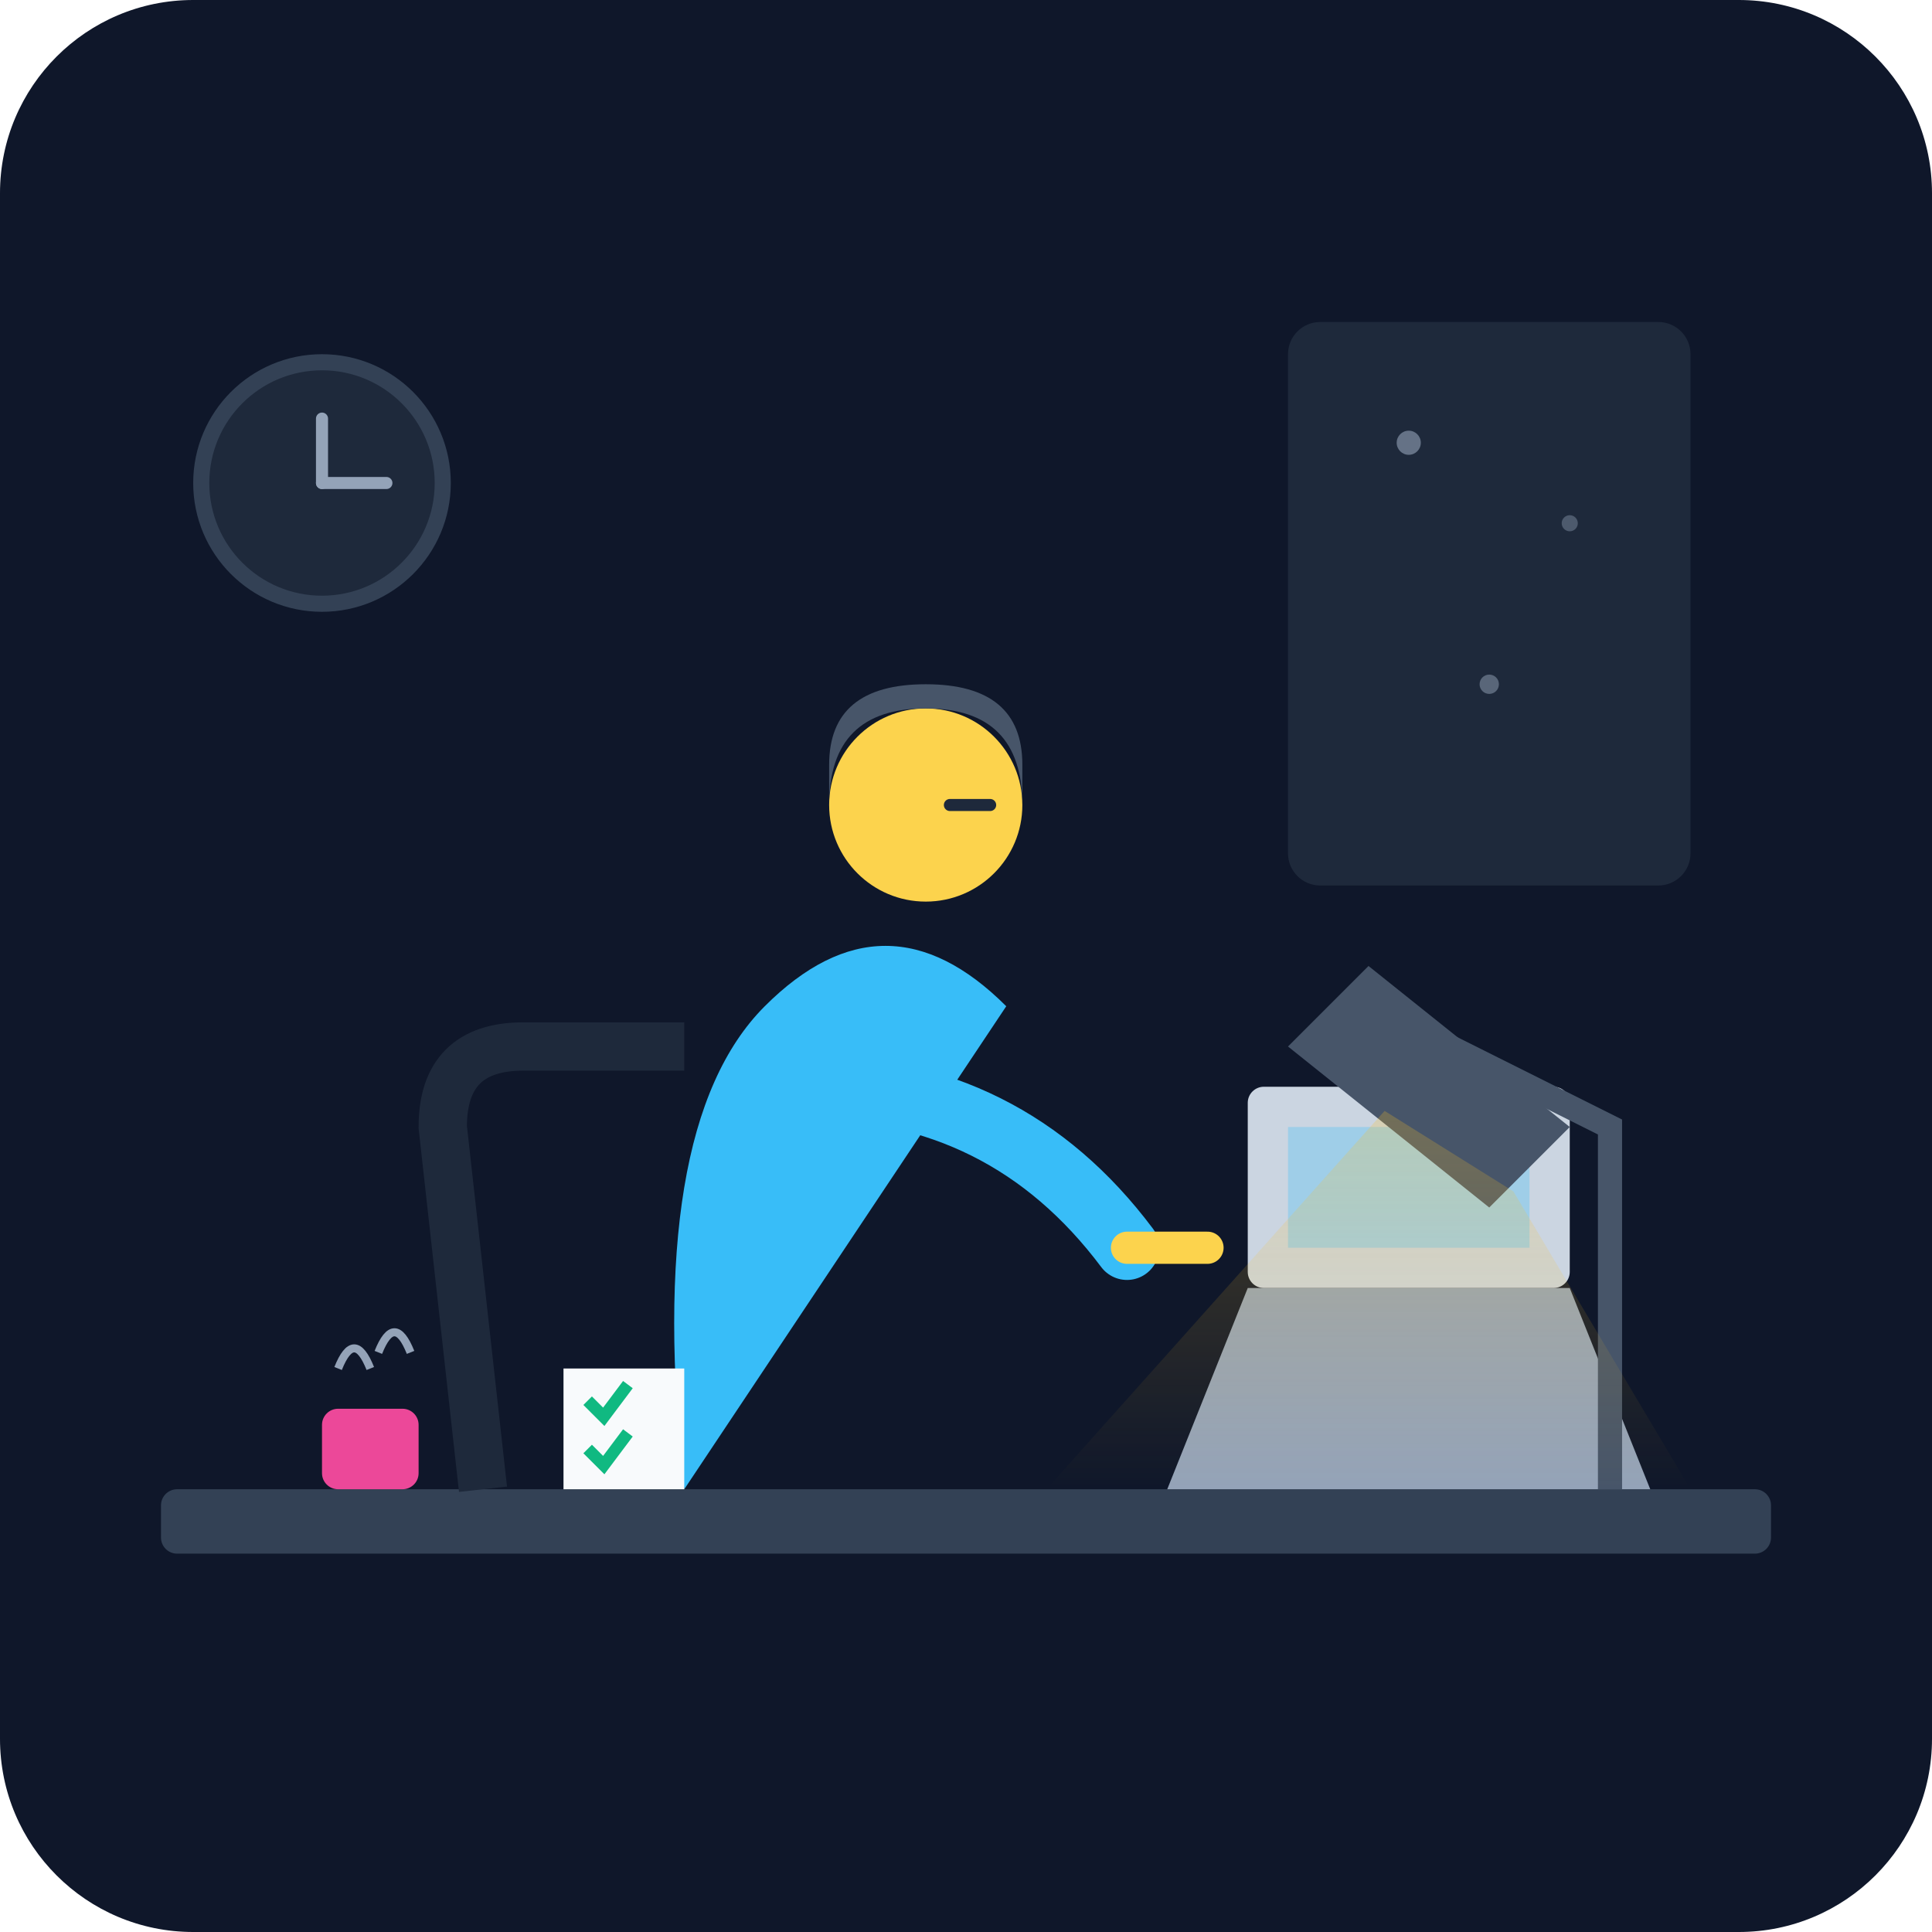
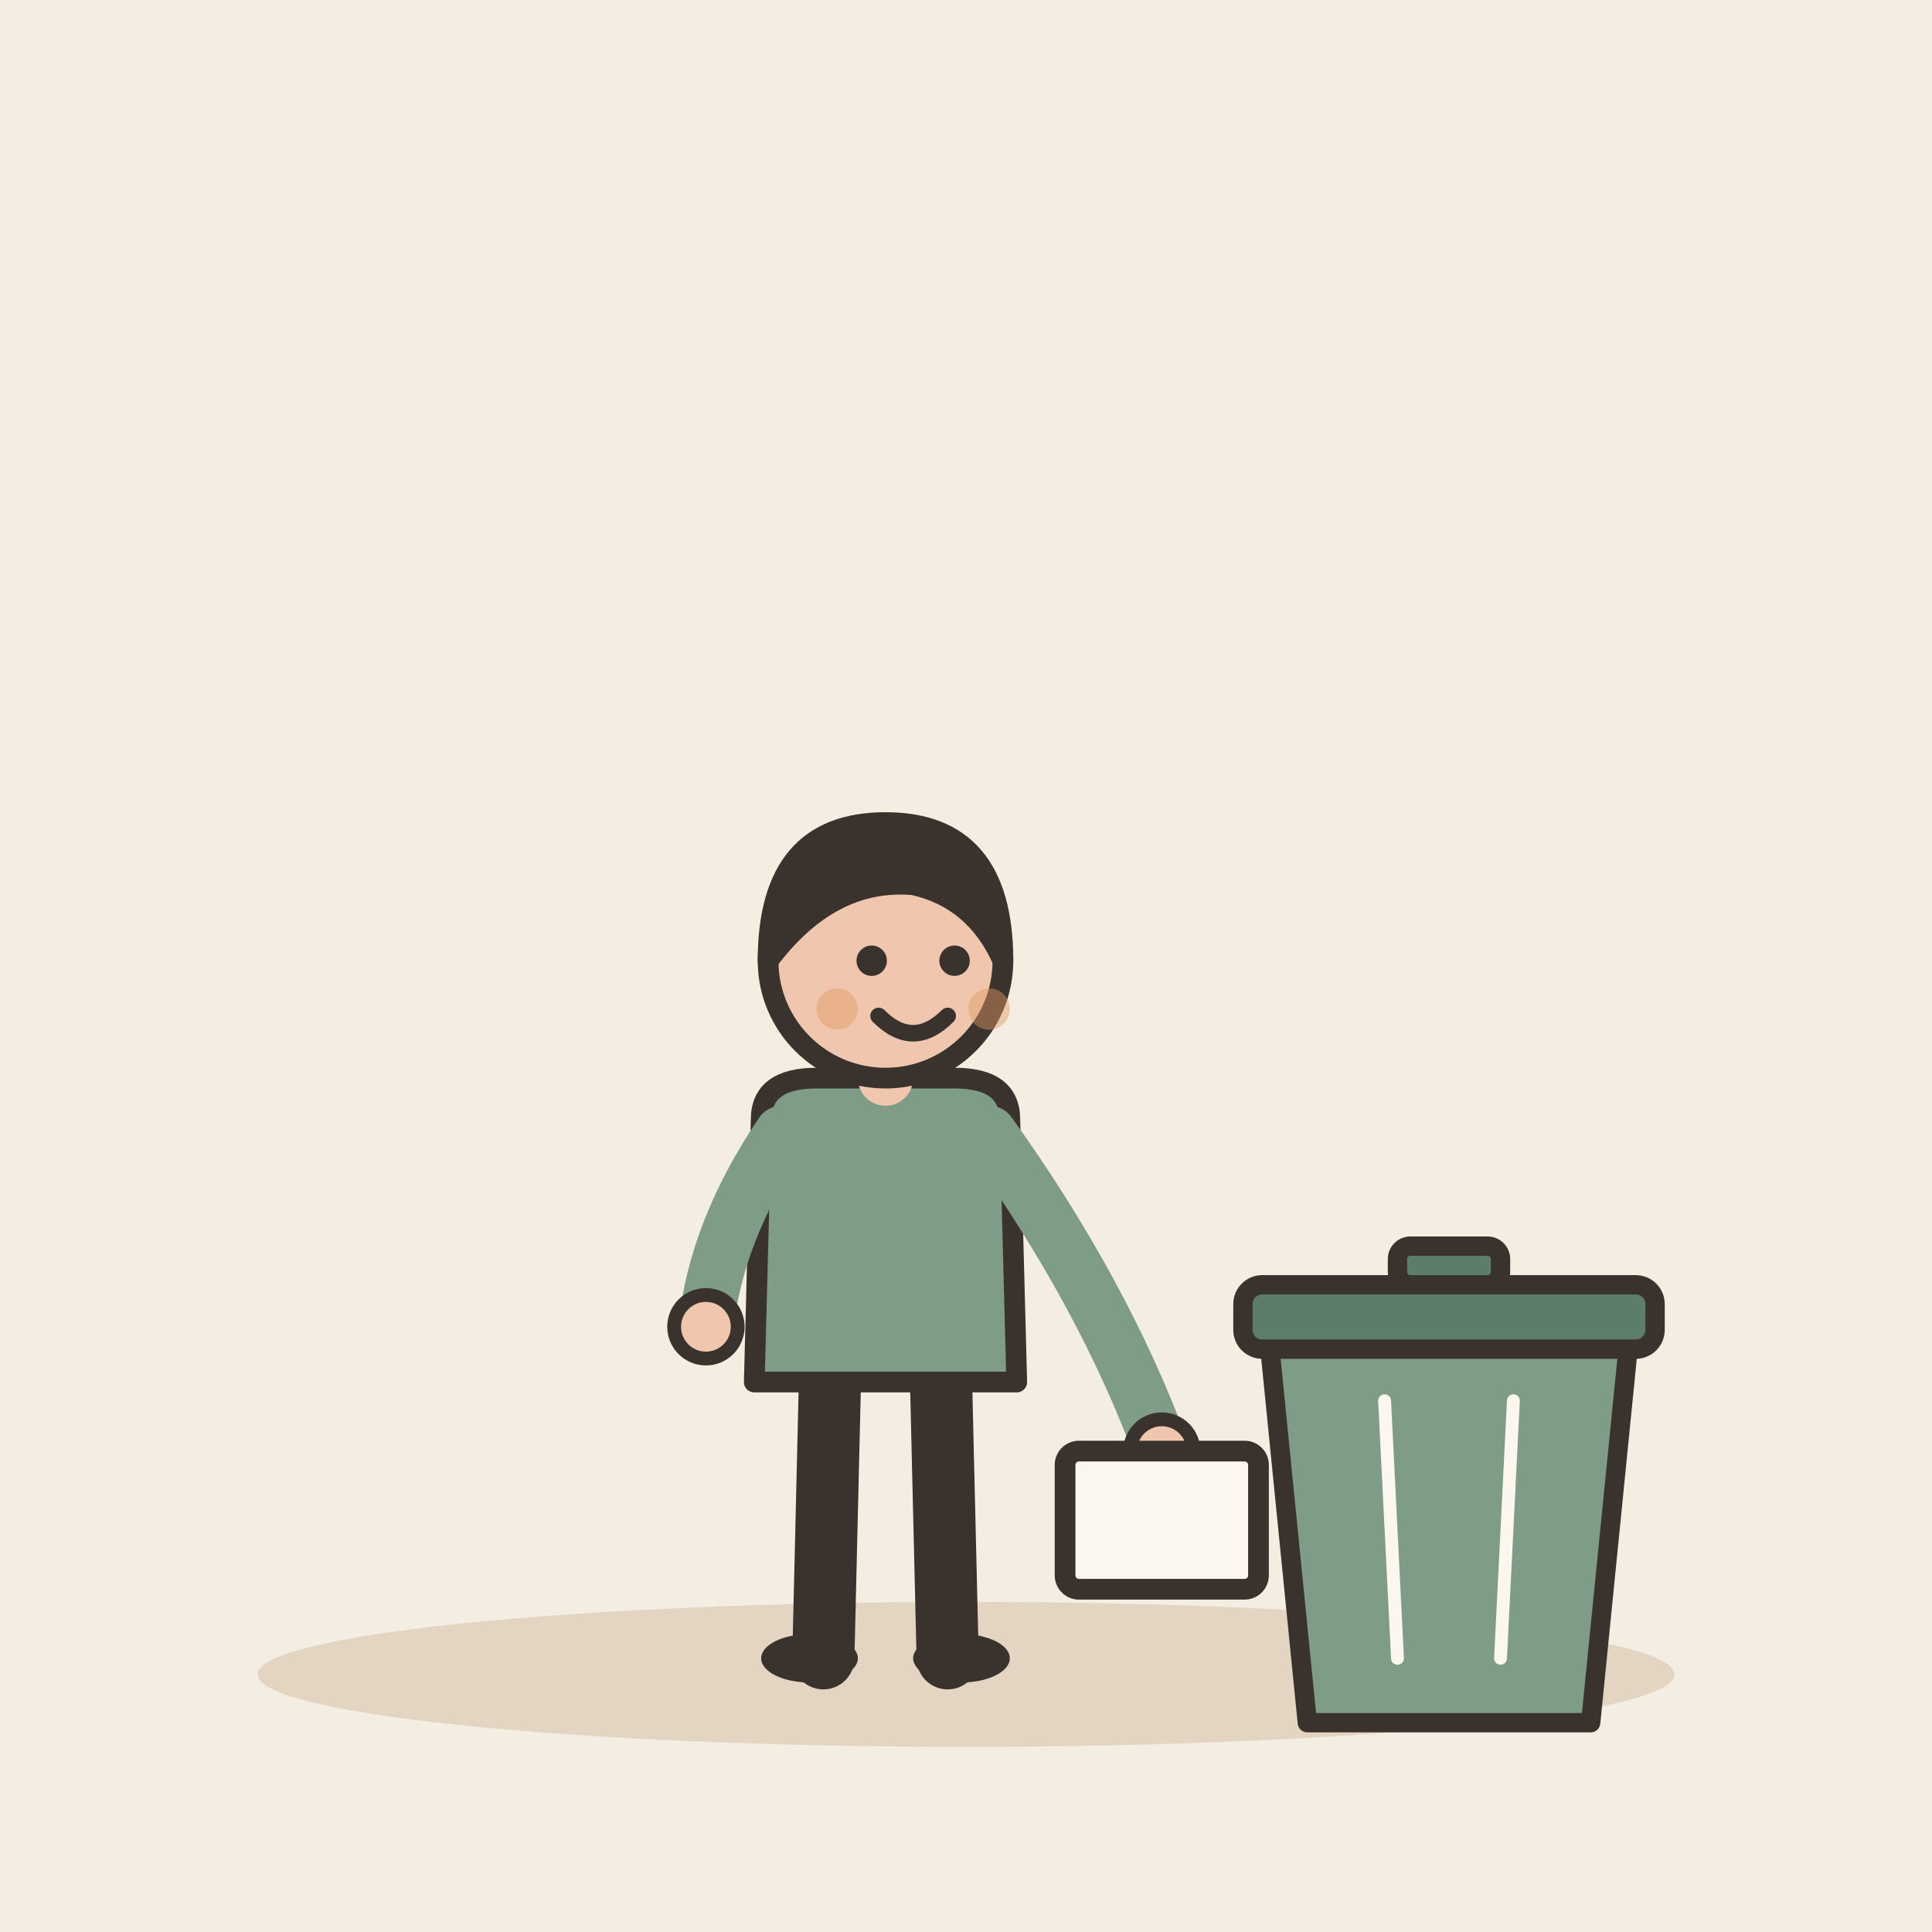
- <svg xmlns="http://www.w3.org/2000/svg" viewBox="0 0 240 240">
-   <rect width="240" height="240" rx="24" fill="#0f172a" />
-   <rect x="160" y="40" width="50" height="70" rx="4" fill="#1e293b" />
-   <circle cx="175" cy="55" r="1.5" fill="#94a3b8" opacity="0.6" />
-   <circle cx="195" cy="65" r="1" fill="#94a3b8" opacity="0.4" />
-   <circle cx="185" cy="85" r="1.2" fill="#94a3b8" opacity="0.5" />
-   <rect x="20" y="185" width="200" height="8" rx="2" fill="#334155" />
-   <path d="M60 185 L55 140 Q55 130 65 130 L85 130" stroke="#1e293b" stroke-width="6" fill="none" />
-   <path d="M85 185 Q80 140 95 125 Q110 110 125 125" fill="#38bdf8" />
-   <circle cx="115" cy="100" r="12" fill="#fcd34d" />
-   <path d="M103 100 Q103 88 115 88 Q127 88 127 100 L127 95 Q127 85 115 85 Q103 85 103 95 Z" fill="#475569" />
-   <line x1="118" y1="100" x2="123" y2="100" stroke="#1e293b" stroke-width="1.5" stroke-linecap="round" />
-   <path d="M100 135 Q125 135 140 155" stroke="#38bdf8" stroke-width="8" fill="none" stroke-linecap="round" />
-   <path d="M140 155 L150 155" stroke="#fcd34d" stroke-width="4" fill="none" stroke-linecap="round" />
-   <path d="M155 160 L195 160 L205 185 L145 185 Z" fill="#94a3b8" />
-   <rect x="155" y="135" width="40" height="25" rx="2" fill="#cbd5e1" />
-   <rect x="160" y="140" width="30" height="15" fill="#38bdf8" opacity="0.3" />
-   <path d="M200 185 L200 140 L180 130" stroke="#475569" stroke-width="3" fill="none" />
-   <path d="M170 120 L195 140 L185 150 L160 130 Z" fill="#475569" />
-   <path d="M172 138 L130 185 L210 185 L188 148 Z" fill="url(#lampGlow)" opacity="0.4" />
-   <rect x="40" y="175" width="12" height="10" rx="2" fill="#ec4899" />
-   <path d="M42 170 Q44 165 46 170" stroke="#94a3b8" stroke-width="1" fill="none" />
-   <path d="M47 168 Q49 163 51 168" stroke="#94a3b8" stroke-width="1" fill="none" />
-   <rect x="70" y="170" width="15" height="15" fill="#f8fafc" />
-   <path d="M73 174 L75 176 L78 172" stroke="#10b981" stroke-width="1.5" fill="none" />
-   <path d="M73 180 L75 182 L78 178" stroke="#10b981" stroke-width="1.5" fill="none" />
-   <circle cx="40" cy="60" r="15" fill="#1e293b" stroke="#334155" stroke-width="2" />
-   <line x1="40" y1="60" x2="40" y2="52" stroke="#94a3b8" stroke-width="1.5" stroke-linecap="round" />
-   <line x1="40" y1="60" x2="48" y2="60" stroke="#94a3b8" stroke-width="1.5" stroke-linecap="round" />
-   <defs>
-     <linearGradient id="lampGlow" x1="0%" y1="0%" x2="0%" y2="100%">
-       <stop offset="0%" stop-color="#fbbf24" stop-opacity="0.6" />
-       <stop offset="100%" stop-color="#fbbf24" stop-opacity="0" />
-     </linearGradient>
-   </defs>
+ <svg xmlns="http://www.w3.org/2000/svg" viewBox="0 0 240 240" data-style="editorial">
+   <rect width="240" height="240" fill="#F4EDE2" />
+   <ellipse cx="120" cy="208" rx="88" ry="9" fill="#E3D5C1" />
+   <g transform="translate(110 206) scale(0.858 0.858)">
+     <path d="M-8 -42L-9 0" stroke="#3A332D" stroke-width="9" stroke-linecap="round" fill="none" />
+     <path d="M8 -42L9 0" stroke="#3A332D" stroke-width="9" stroke-linecap="round" fill="none" />
+     <ellipse cx="-11" cy="0" rx="7" ry="3.5" fill="#3A332D" />
+     <ellipse cx="11" cy="0" rx="7" ry="3.5" fill="#3A332D" />
+     <path d="M-18 -78Q-18 -84 -10 -84L10 -84Q18 -84 18 -78L19 -40L-19 -40Z" fill="#7E9C86" stroke="#3A332D" stroke-width="3" stroke-linecap="round" stroke-linejoin="round" />
+     <path d="M-15 -76Q-24.5 -62 -26 -48" fill="none" stroke="#7E9C86" stroke-width="8" stroke-linecap="round" stroke-linejoin="round" />
+     <circle cx="-26" cy="-48" r="4.6" fill="#F0C7AE" stroke="#3A332D" stroke-linecap="round" stroke-linejoin="round" stroke-width="2" />
+     <path d="M15 -76Q31.5 -53 40 -30" fill="none" stroke="#7E9C86" stroke-width="8" stroke-linecap="round" stroke-linejoin="round" />
+     <circle cx="40" cy="-30" r="4.6" fill="#F0C7AE" stroke="#3A332D" stroke-linecap="round" stroke-linejoin="round" stroke-width="2" />
+     <path d="M0 -84L0 -88" stroke="#F0C7AE" stroke-width="8" stroke-linecap="round" fill="none" />
+     <circle cx="0" cy="-101" r="17" fill="#F0C7AE" stroke="#3A332D" stroke-width="3" stroke-linecap="round" stroke-linejoin="round" />
+     <path d="M-17 -101Q-17 -121 0 -121Q17 -121 17 -101Q13 -110 4 -112Q-8 -113 -17 -101Z" fill="#3A332D" stroke="#3A332D" stroke-width="3" stroke-linecap="round" stroke-linejoin="round" />
+     <circle cx="-2" cy="-101" r="2.2" fill="#3A332D" />
+     <circle cx="10" cy="-101" r="2.2" fill="#3A332D" />
+     <path d="M-1 -93Q4 -88 9 -93" fill="none" stroke="#3A332D" stroke-width="2.4" stroke-linecap="round" stroke-linejoin="round" />
+     <circle cx="-7" cy="-94" r="3" fill="#E39A62" opacity="0.45" />
+     <circle cx="15" cy="-94" r="3" fill="#E39A62" opacity="0.45" />
+     <g transform="translate(40 -20)">
+       <rect x="-14" y="-10" width="28" height="20" rx="2" fill="#FBF6EE" stroke="#3A332D" stroke-width="3" stroke-linecap="round" stroke-linejoin="round" />
+     </g>
+   </g>
+   <g transform="translate(180 206) scale(0.8 0.8)">
+     <path d="M-28 -50L28 -50L22 10L-22 10Z" fill="#7E9C86" stroke="#3A332D" stroke-width="3" stroke-linecap="round" stroke-linejoin="round" />
+     <rect x="-32" y="-58" width="64" height="10" rx="3" fill="#5C7D68" stroke="#3A332D" stroke-width="3" stroke-linecap="round" stroke-linejoin="round" />
+     <rect x="-8" y="-64" width="16" height="6" rx="2" fill="#5C7D68" stroke="#3A332D" stroke-width="3" stroke-linecap="round" stroke-linejoin="round" />
+     <path d="M-10 -40L-8 0" stroke="#FBF6EE" stroke-width="2" stroke-linecap="round" fill="none" />
+     <path d="M10 -40L8 0" stroke="#FBF6EE" stroke-width="2" stroke-linecap="round" fill="none" />
+   </g>
</svg>
